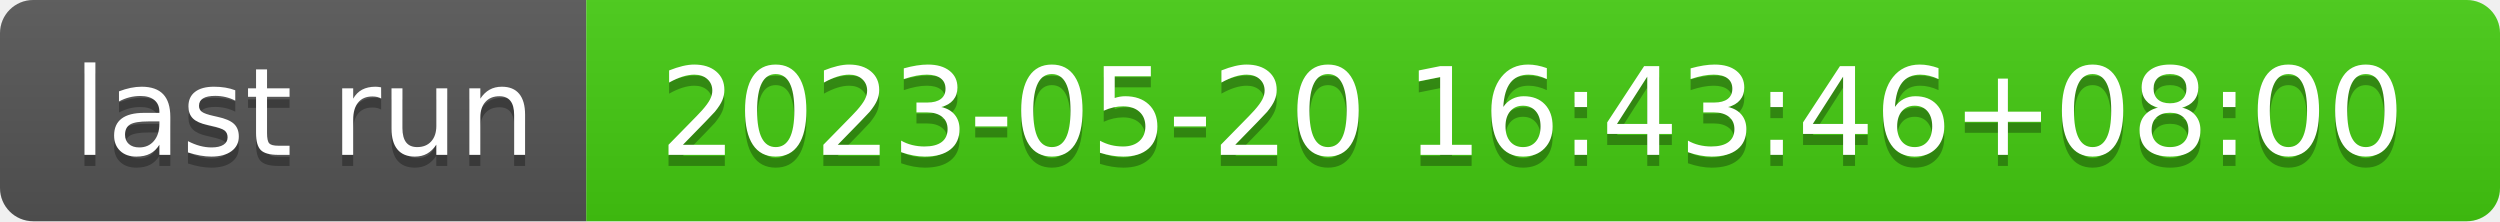
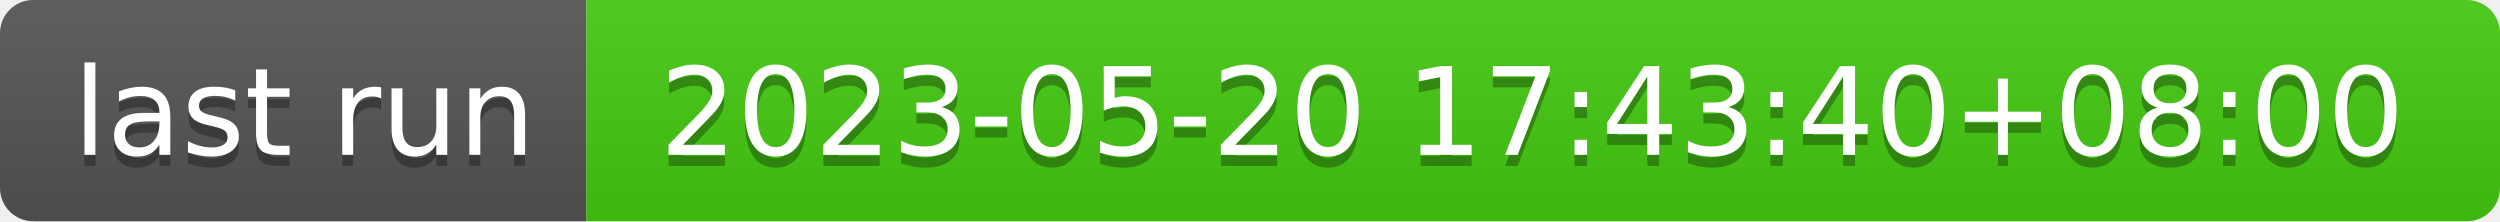
- <svg xmlns="http://www.w3.org/2000/svg" width="226" height="20" role="img" aria-label="last run: 2023-05-20 16:43:46+08:00">
+ <svg xmlns="http://www.w3.org/2000/svg" width="226" height="20" role="img" aria-label="last run: 2023-05-20 17:43:40+08:00">
  <linearGradient id="s" x2="0" y2="100%">
    <stop offset="0" stop-color="#bbb" stop-opacity=".1" />
    <stop offset="1" stop-opacity=".1" />
  </linearGradient>
  <clipPath id="r">
    <rect width="226" height="20" rx="3" fill="#fff" />
  </clipPath>
  <g clip-path="url(#r)">
    <rect width="53" height="20" fill="#555" />
    <rect x="53" width="173" height="20" fill="#4c1" />
    <rect width="226" height="20" fill="url(#s)" />
  </g>
  <g fill="#fff" text-anchor="middle" font-family="Verdana,Geneva,DejaVu Sans,sans-serif" text-rendering="geometricPrecision" font-size="110">
    <text aria-hidden="true" x="275" y="150" fill="#010101" fill-opacity=".3" transform="scale(.1)" textLength="430">last run</text>
    <text x="275" y="140" transform="scale(.1)" fill="#fff" textLength="430">last run</text>
-     <text aria-hidden="true" x="1385" y="150" fill="#010101" fill-opacity=".3" transform="scale(.1)" textLength="1630">2023-05-20 16:43:46+08:00</text>
-     <text x="1385" y="140" transform="scale(.1)" fill="#fff" textLength="1630">2023-05-20 16:43:46+08:00</text>
+     <text aria-hidden="true" x="1385" y="150" fill="#010101" fill-opacity=".3" transform="scale(.1)" textLength="1630">2023-05-20 17:43:40+08:00</text>
+     <text x="1385" y="140" transform="scale(.1)" fill="#fff" textLength="1630">2023-05-20 17:43:40+08:00</text>
  </g>
</svg>
